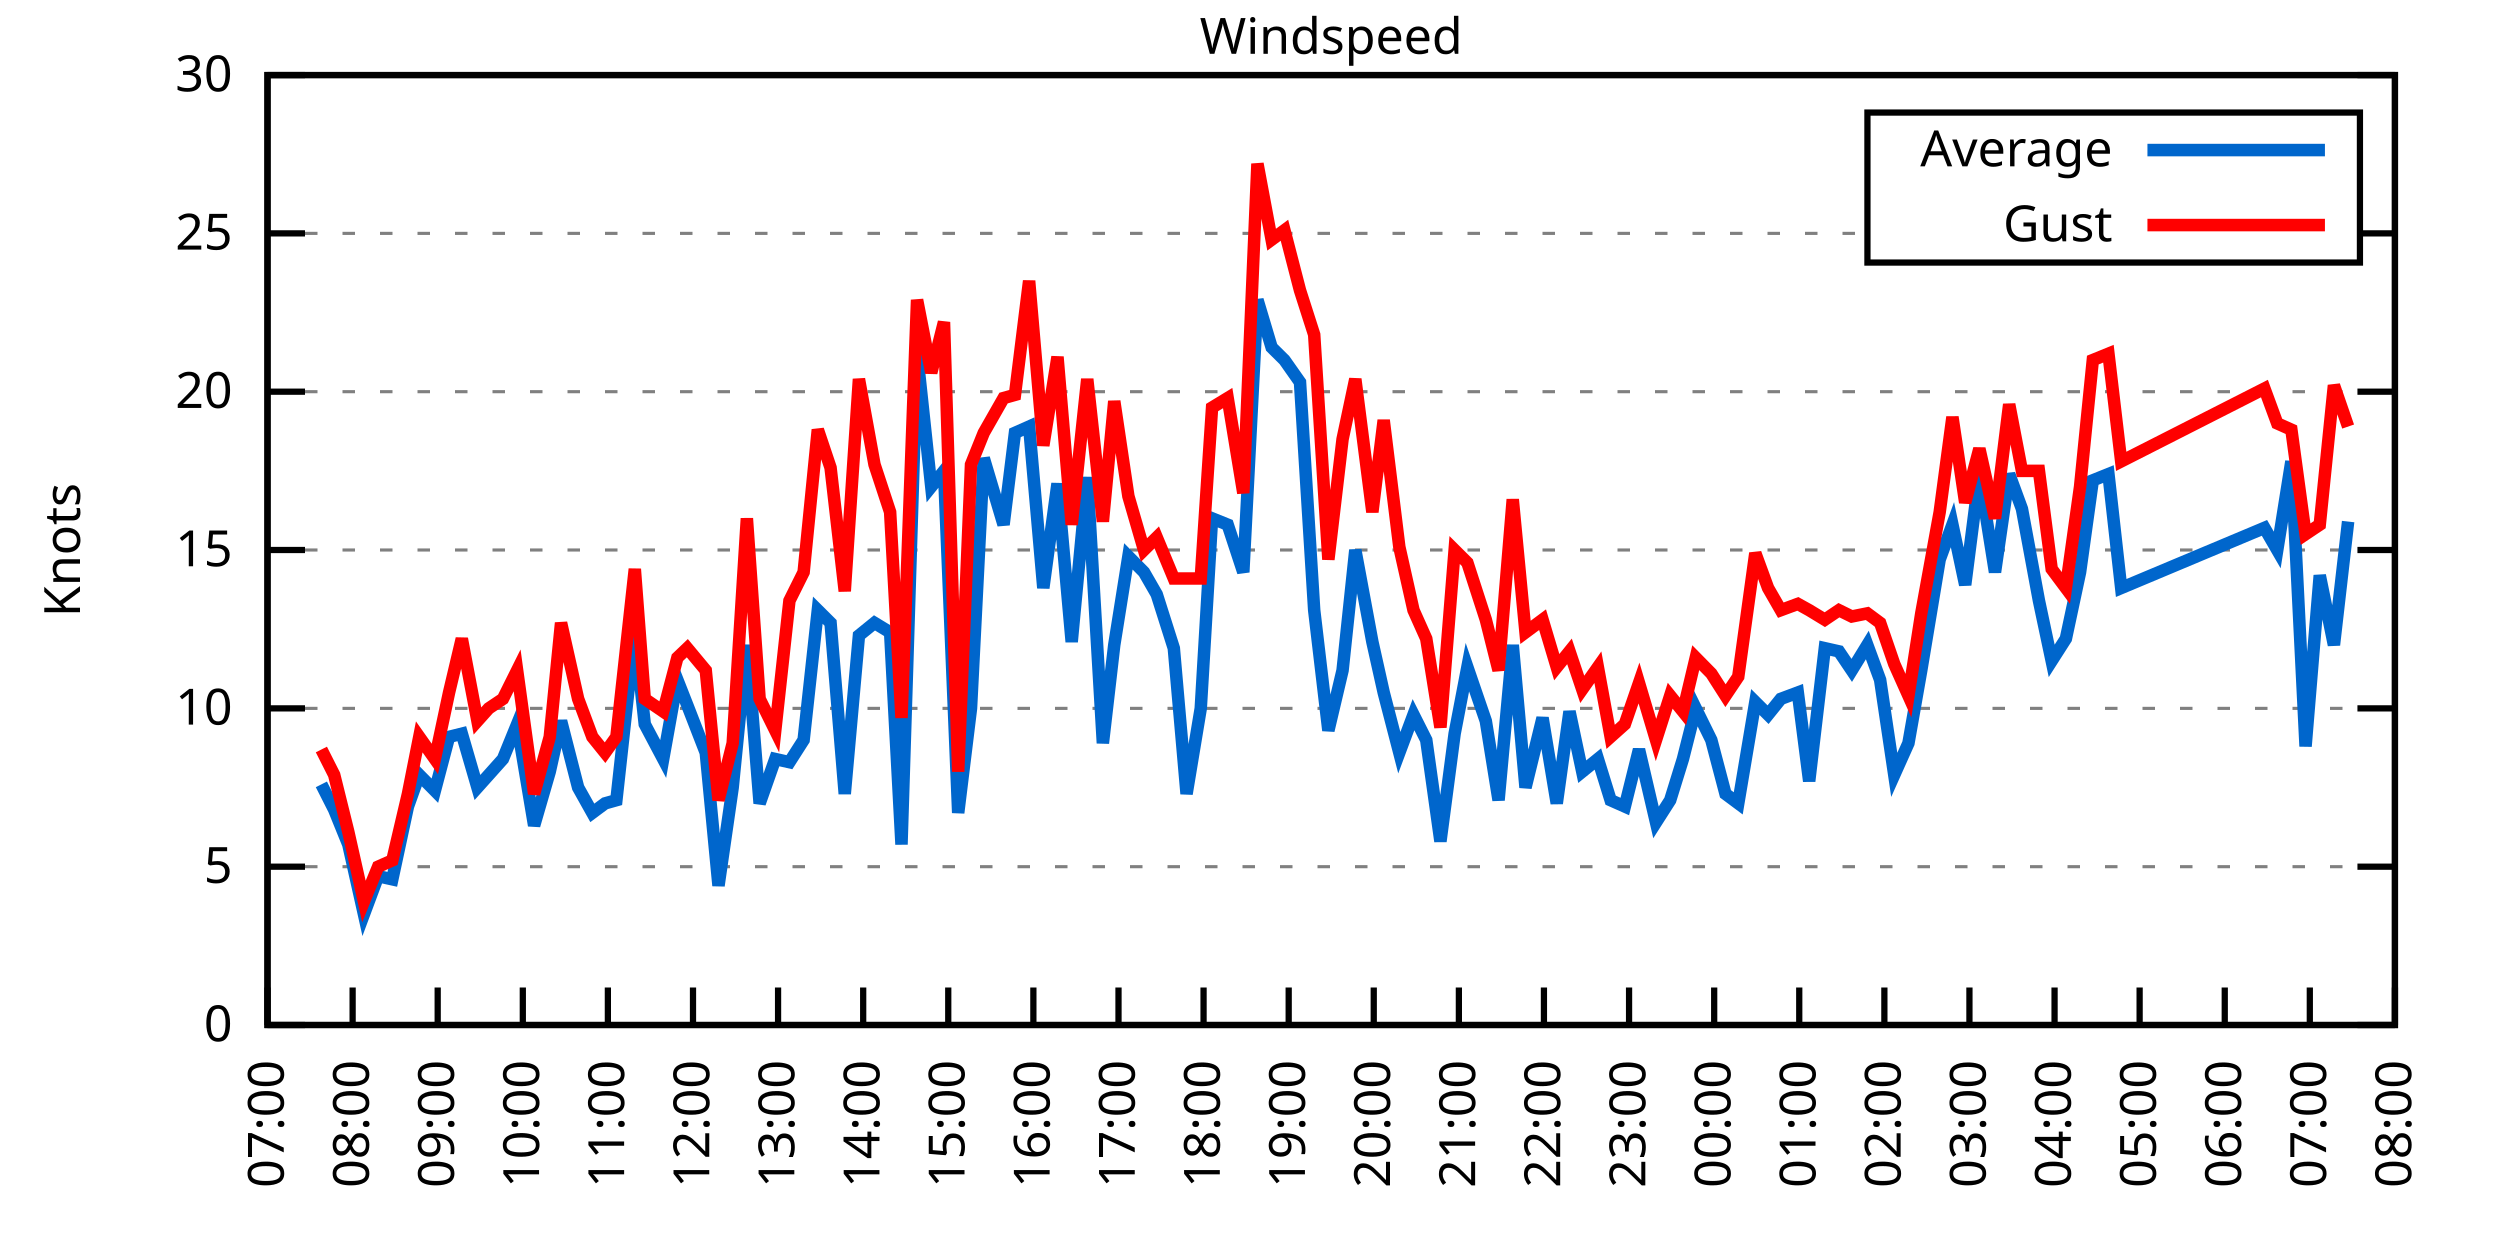
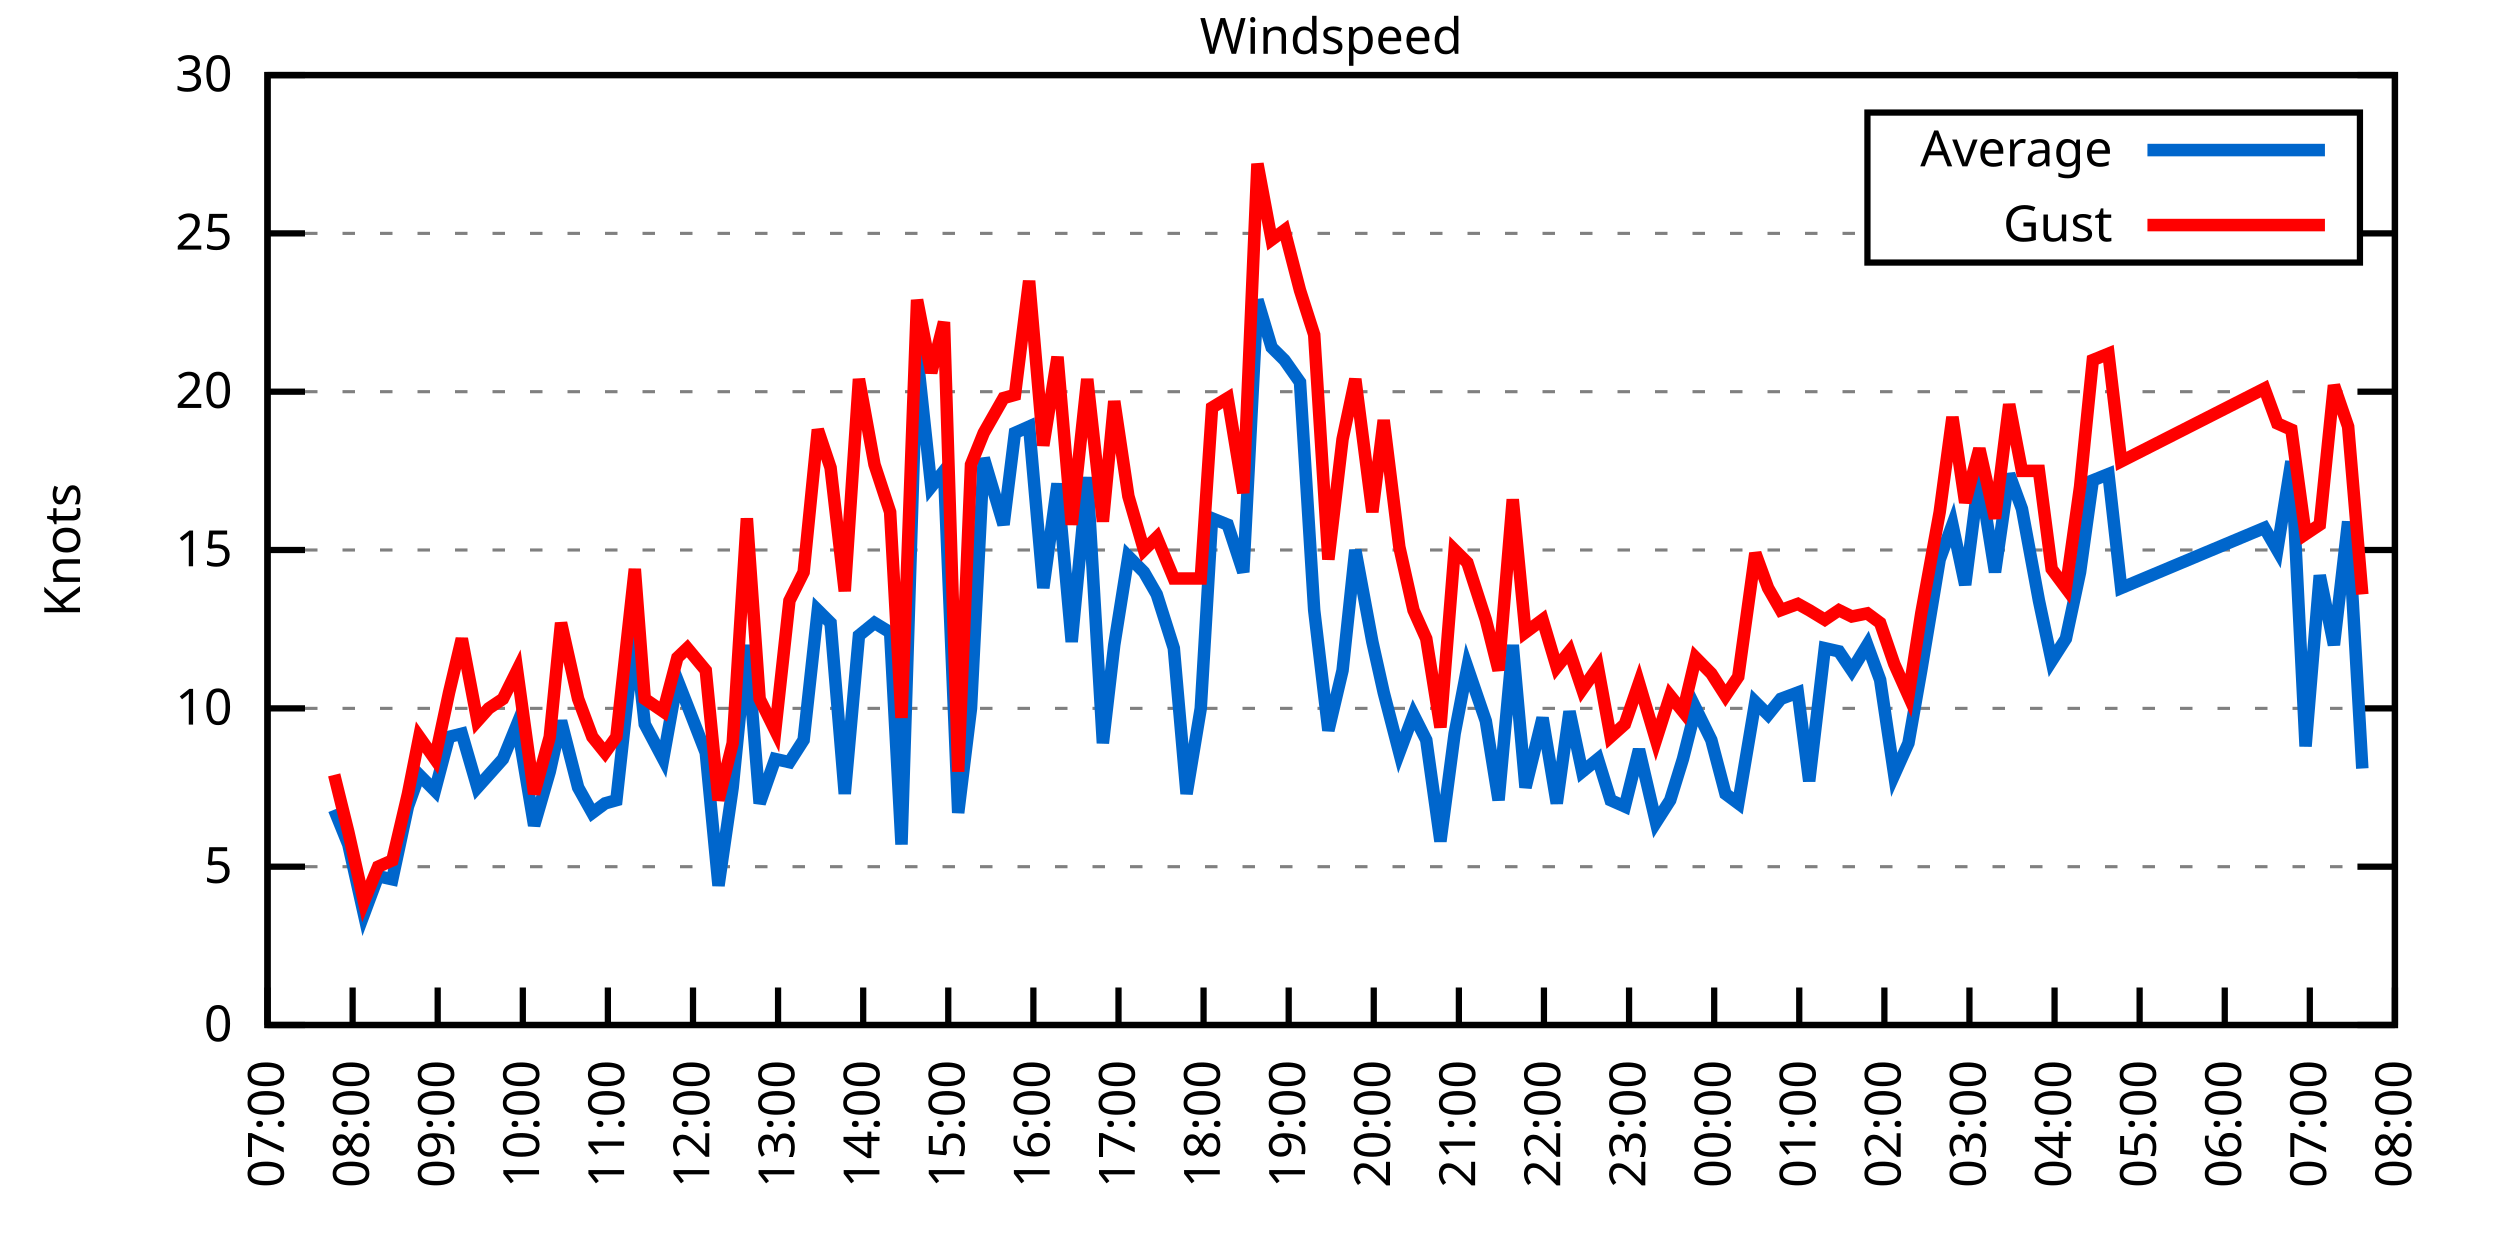
<svg xmlns="http://www.w3.org/2000/svg" xmlns:xlink="http://www.w3.org/1999/xlink" width="400" height="200" viewBox="0 0 400 200">
  <g id="gnuplot_canvas">
    <rect x="0" y="0" width="400" height="200" fill="none" />
    <defs>
      <circle id="gpDot" r="0.5" stroke-width="0.5" stroke="currentColor" />
      <path id="gpPt0" stroke-width="0.333" stroke="currentColor" d="M-1,0 h2 M0,-1 v2" />
      <path id="gpPt1" stroke-width="0.333" stroke="currentColor" d="M-1,-1 L1,1 M1,-1 L-1,1" />
      <path id="gpPt2" stroke-width="0.333" stroke="currentColor" d="M-1,0 L1,0 M0,-1 L0,1 M-1,-1 L1,1 M-1,1 L1,-1" />
      <rect id="gpPt3" stroke-width="0.333" stroke="currentColor" x="-1" y="-1" width="2" height="2" />
      <rect id="gpPt4" stroke-width="0.333" stroke="currentColor" fill="currentColor" x="-1" y="-1" width="2" height="2" />
      <circle id="gpPt5" stroke-width="0.333" stroke="currentColor" cx="0" cy="0" r="1" />
      <use xlink:href="#gpPt5" id="gpPt6" fill="currentColor" stroke="none" />
      <path id="gpPt7" stroke-width="0.333" stroke="currentColor" d="M0,-1.33 L-1.33,0.67 L1.33,0.67 z" />
      <use xlink:href="#gpPt7" id="gpPt8" fill="currentColor" stroke="none" />
      <use xlink:href="#gpPt7" id="gpPt9" stroke="currentColor" transform="rotate(180)" />
      <use xlink:href="#gpPt9" id="gpPt10" fill="currentColor" stroke="none" />
      <use xlink:href="#gpPt3" id="gpPt11" stroke="currentColor" transform="rotate(45)" />
      <use xlink:href="#gpPt11" id="gpPt12" fill="currentColor" stroke="none" />
      <path id="gpPt13" stroke-width="0.333" stroke="currentColor" d="M0,1.330 L1.265,0.411 L0.782,-1.067 L-0.782,-1.076 L-1.265,0.411 z" />
      <use xlink:href="#gpPt13" id="gpPt14" fill="currentColor" stroke="none" />
      <filter id="textbox" filterUnits="objectBoundingBox" x="0" y="0" height="1" width="1">
        <feFlood flood-color="white" flood-opacity="1" result="bgnd" />
        <feComposite in="SourceGraphic" in2="bgnd" operator="atop" />
      </filter>
      <filter id="greybox" filterUnits="objectBoundingBox" x="0" y="0" height="1" width="1">
        <feFlood flood-color="lightgrey" flood-opacity="1" result="grey" />
        <feComposite in="SourceGraphic" in2="grey" operator="atop" />
      </filter>
    </defs>
    <g fill="none" color="white" stroke="currentColor" stroke-width="1.00" stroke-linecap="butt" stroke-linejoin="miter">
</g>
    <g fill="none" color="black" stroke="currentColor" stroke-width="1.00" stroke-linecap="butt" stroke-linejoin="miter">
      <g stroke="none" shape-rendering="crispEdges">
        <polygon fill="rgb(255, 255, 255)" points="42.80,164.00 383.18,164.00 383.18,12.02 42.80,12.02 " />
      </g>
    </g>
    <g fill="none" color="black" stroke="currentColor" stroke-width="1.00" stroke-linecap="butt" stroke-linejoin="miter">
</g>
    <g fill="none" color="black" stroke="black" stroke-width="0.50" stroke-linecap="butt" stroke-linejoin="miter">
</g>
    <g fill="none" color="gray" stroke="currentColor" stroke-width="0.50" stroke-linecap="butt" stroke-linejoin="miter">
      <path stroke="gray" stroke-dasharray="2,4" class="gridline" d="M42.80,164.00 L383.19,164.00  " />
    </g>
    <g fill="none" color="gray" stroke="gray" stroke-width="1.00" stroke-linecap="butt" stroke-linejoin="miter">
</g>
    <g fill="none" color="black" stroke="currentColor" stroke-width="1.00" stroke-linecap="butt" stroke-linejoin="miter">
      <path stroke="black" d="M42.80,164.00 L48.80,164.00 M383.19,164.00 L377.19,164.00  " />
      <g transform="translate(37.20,166.60)" stroke="none" fill="black" font-family="Sans" font-size="8.00" text-anchor="end">
        <text>
          <tspan font-family="Sans"> 0</tspan>
        </text>
      </g>
    </g>
    <g fill="none" color="black" stroke="currentColor" stroke-width="1.00" stroke-linecap="butt" stroke-linejoin="miter">
</g>
    <g fill="none" color="black" stroke="black" stroke-width="0.50" stroke-linecap="butt" stroke-linejoin="miter">
</g>
    <g fill="none" color="gray" stroke="currentColor" stroke-width="0.50" stroke-linecap="butt" stroke-linejoin="miter">
      <path stroke="gray" stroke-dasharray="2,4" class="gridline" d="M42.80,138.67 L383.19,138.67  " />
    </g>
    <g fill="none" color="gray" stroke="gray" stroke-width="1.00" stroke-linecap="butt" stroke-linejoin="miter">
</g>
    <g fill="none" color="black" stroke="currentColor" stroke-width="1.00" stroke-linecap="butt" stroke-linejoin="miter">
      <path stroke="black" d="M42.80,138.67 L48.80,138.67 M383.19,138.67 L377.19,138.67  " />
      <g transform="translate(37.20,141.27)" stroke="none" fill="black" font-family="Sans" font-size="8.00" text-anchor="end">
        <text>
          <tspan font-family="Sans"> 5</tspan>
        </text>
      </g>
    </g>
    <g fill="none" color="black" stroke="currentColor" stroke-width="1.00" stroke-linecap="butt" stroke-linejoin="miter">
</g>
    <g fill="none" color="black" stroke="black" stroke-width="0.50" stroke-linecap="butt" stroke-linejoin="miter">
</g>
    <g fill="none" color="gray" stroke="currentColor" stroke-width="0.50" stroke-linecap="butt" stroke-linejoin="miter">
      <path stroke="gray" stroke-dasharray="2,4" class="gridline" d="M42.80,113.34 L383.19,113.34  " />
    </g>
    <g fill="none" color="gray" stroke="gray" stroke-width="1.00" stroke-linecap="butt" stroke-linejoin="miter">
</g>
    <g fill="none" color="black" stroke="currentColor" stroke-width="1.00" stroke-linecap="butt" stroke-linejoin="miter">
      <path stroke="black" d="M42.80,113.34 L48.80,113.34 M383.19,113.34 L377.19,113.34  " />
      <g transform="translate(37.20,115.94)" stroke="none" fill="black" font-family="Sans" font-size="8.00" text-anchor="end">
        <text>
          <tspan font-family="Sans"> 10</tspan>
        </text>
      </g>
    </g>
    <g fill="none" color="black" stroke="currentColor" stroke-width="1.00" stroke-linecap="butt" stroke-linejoin="miter">
</g>
    <g fill="none" color="black" stroke="black" stroke-width="0.50" stroke-linecap="butt" stroke-linejoin="miter">
</g>
    <g fill="none" color="gray" stroke="currentColor" stroke-width="0.50" stroke-linecap="butt" stroke-linejoin="miter">
      <path stroke="gray" stroke-dasharray="2,4" class="gridline" d="M42.80,88.00 L383.19,88.00  " />
    </g>
    <g fill="none" color="gray" stroke="gray" stroke-width="1.00" stroke-linecap="butt" stroke-linejoin="miter">
</g>
    <g fill="none" color="black" stroke="currentColor" stroke-width="1.00" stroke-linecap="butt" stroke-linejoin="miter">
      <path stroke="black" d="M42.80,88.00 L48.80,88.00 M383.19,88.00 L377.19,88.00  " />
      <g transform="translate(37.20,90.60)" stroke="none" fill="black" font-family="Sans" font-size="8.00" text-anchor="end">
        <text>
          <tspan font-family="Sans"> 15</tspan>
        </text>
      </g>
    </g>
    <g fill="none" color="black" stroke="currentColor" stroke-width="1.00" stroke-linecap="butt" stroke-linejoin="miter">
</g>
    <g fill="none" color="black" stroke="black" stroke-width="0.50" stroke-linecap="butt" stroke-linejoin="miter">
</g>
    <g fill="none" color="gray" stroke="currentColor" stroke-width="0.50" stroke-linecap="butt" stroke-linejoin="miter">
      <path stroke="gray" stroke-dasharray="2,4" class="gridline" d="M42.80,62.67 L383.19,62.67  " />
    </g>
    <g fill="none" color="gray" stroke="gray" stroke-width="1.00" stroke-linecap="butt" stroke-linejoin="miter">
</g>
    <g fill="none" color="black" stroke="currentColor" stroke-width="1.00" stroke-linecap="butt" stroke-linejoin="miter">
      <path stroke="black" d="M42.80,62.67 L48.80,62.67 M383.19,62.67 L377.19,62.67  " />
      <g transform="translate(37.20,65.27)" stroke="none" fill="black" font-family="Sans" font-size="8.00" text-anchor="end">
        <text>
          <tspan font-family="Sans"> 20</tspan>
        </text>
      </g>
    </g>
    <g fill="none" color="black" stroke="currentColor" stroke-width="1.00" stroke-linecap="butt" stroke-linejoin="miter">
</g>
    <g fill="none" color="black" stroke="black" stroke-width="0.50" stroke-linecap="butt" stroke-linejoin="miter">
</g>
    <g fill="none" color="gray" stroke="currentColor" stroke-width="0.50" stroke-linecap="butt" stroke-linejoin="miter">
      <path stroke="gray" stroke-dasharray="2,4" class="gridline" d="M42.80,37.34 L298.79,37.34 M377.59,37.34 L383.19,37.34  " />
    </g>
    <g fill="none" color="gray" stroke="gray" stroke-width="1.00" stroke-linecap="butt" stroke-linejoin="miter">
</g>
    <g fill="none" color="black" stroke="currentColor" stroke-width="1.00" stroke-linecap="butt" stroke-linejoin="miter">
      <path stroke="black" d="M42.80,37.34 L48.80,37.34 M383.19,37.34 L377.19,37.34  " />
      <g transform="translate(37.20,39.94)" stroke="none" fill="black" font-family="Sans" font-size="8.00" text-anchor="end">
        <text>
          <tspan font-family="Sans"> 25</tspan>
        </text>
      </g>
    </g>
    <g fill="none" color="black" stroke="currentColor" stroke-width="1.00" stroke-linecap="butt" stroke-linejoin="miter">
</g>
    <g fill="none" color="black" stroke="black" stroke-width="0.50" stroke-linecap="butt" stroke-linejoin="miter">
</g>
    <g fill="none" color="gray" stroke="currentColor" stroke-width="0.50" stroke-linecap="butt" stroke-linejoin="miter">
      <path stroke="gray" stroke-dasharray="2,4" class="gridline" d="M42.80,12.01 L383.19,12.01  " />
    </g>
    <g fill="none" color="gray" stroke="gray" stroke-width="1.00" stroke-linecap="butt" stroke-linejoin="miter">
</g>
    <g fill="none" color="black" stroke="currentColor" stroke-width="1.00" stroke-linecap="butt" stroke-linejoin="miter">
      <path stroke="black" d="M42.80,12.01 L48.80,12.01 M383.19,12.01 L377.19,12.01  " />
      <g transform="translate(37.20,14.61)" stroke="none" fill="black" font-family="Sans" font-size="8.00" text-anchor="end">
        <text>
          <tspan font-family="Sans"> 30</tspan>
        </text>
      </g>
    </g>
    <g fill="none" color="black" stroke="currentColor" stroke-width="1.00" stroke-linecap="butt" stroke-linejoin="miter">
      <path stroke="black" d="M42.80,164.00 L42.80,158.00  " />
      <g transform="translate(45.40,169.60) rotate(270.00)" stroke="none" fill="black" font-family="Sans" font-size="8.00" text-anchor="end">
        <text>
          <tspan font-family="Sans">07:00</tspan>
        </text>
      </g>
    </g>
    <g fill="none" color="black" stroke="currentColor" stroke-width="1.00" stroke-linecap="butt" stroke-linejoin="miter">
      <path stroke="black" d="M56.42,164.00 L56.42,158.00  " />
      <g transform="translate(59.02,169.60) rotate(270.00)" stroke="none" fill="black" font-family="Sans" font-size="8.00" text-anchor="end">
        <text>
          <tspan font-family="Sans">08:00</tspan>
        </text>
      </g>
    </g>
    <g fill="none" color="black" stroke="currentColor" stroke-width="1.00" stroke-linecap="butt" stroke-linejoin="miter">
      <path stroke="black" d="M70.03,164.00 L70.03,158.00  " />
      <g transform="translate(72.63,169.60) rotate(270.00)" stroke="none" fill="black" font-family="Sans" font-size="8.00" text-anchor="end">
        <text>
          <tspan font-family="Sans">09:00</tspan>
        </text>
      </g>
    </g>
    <g fill="none" color="black" stroke="currentColor" stroke-width="1.00" stroke-linecap="butt" stroke-linejoin="miter">
      <path stroke="black" d="M83.65,164.00 L83.65,158.00  " />
      <g transform="translate(86.25,169.60) rotate(270.00)" stroke="none" fill="black" font-family="Sans" font-size="8.00" text-anchor="end">
        <text>
          <tspan font-family="Sans">10:00</tspan>
        </text>
      </g>
    </g>
    <g fill="none" color="black" stroke="currentColor" stroke-width="1.00" stroke-linecap="butt" stroke-linejoin="miter">
      <path stroke="black" d="M97.26,164.00 L97.26,158.00  " />
      <g transform="translate(99.86,169.60) rotate(270.00)" stroke="none" fill="black" font-family="Sans" font-size="8.00" text-anchor="end">
        <text>
          <tspan font-family="Sans">11:00</tspan>
        </text>
      </g>
    </g>
    <g fill="none" color="black" stroke="currentColor" stroke-width="1.00" stroke-linecap="butt" stroke-linejoin="miter">
      <path stroke="black" d="M110.88,164.00 L110.88,158.00  " />
      <g transform="translate(113.48,169.60) rotate(270.00)" stroke="none" fill="black" font-family="Sans" font-size="8.00" text-anchor="end">
        <text>
          <tspan font-family="Sans">12:00</tspan>
        </text>
      </g>
    </g>
    <g fill="none" color="black" stroke="currentColor" stroke-width="1.00" stroke-linecap="butt" stroke-linejoin="miter">
      <path stroke="black" d="M124.49,164.00 L124.49,158.00  " />
      <g transform="translate(127.09,169.60) rotate(270.00)" stroke="none" fill="black" font-family="Sans" font-size="8.00" text-anchor="end">
        <text>
          <tspan font-family="Sans">13:00</tspan>
        </text>
      </g>
    </g>
    <g fill="none" color="black" stroke="currentColor" stroke-width="1.00" stroke-linecap="butt" stroke-linejoin="miter">
      <path stroke="black" d="M138.11,164.00 L138.11,158.00  " />
      <g transform="translate(140.71,169.60) rotate(270.00)" stroke="none" fill="black" font-family="Sans" font-size="8.00" text-anchor="end">
        <text>
          <tspan font-family="Sans">14:00</tspan>
        </text>
      </g>
    </g>
    <g fill="none" color="black" stroke="currentColor" stroke-width="1.00" stroke-linecap="butt" stroke-linejoin="miter">
      <path stroke="black" d="M151.72,164.00 L151.72,158.00  " />
      <g transform="translate(154.32,169.60) rotate(270.00)" stroke="none" fill="black" font-family="Sans" font-size="8.00" text-anchor="end">
        <text>
          <tspan font-family="Sans">15:00</tspan>
        </text>
      </g>
    </g>
    <g fill="none" color="black" stroke="currentColor" stroke-width="1.00" stroke-linecap="butt" stroke-linejoin="miter">
      <path stroke="black" d="M165.34,164.00 L165.34,158.00  " />
      <g transform="translate(167.94,169.60) rotate(270.00)" stroke="none" fill="black" font-family="Sans" font-size="8.00" text-anchor="end">
        <text>
          <tspan font-family="Sans">16:00</tspan>
        </text>
      </g>
    </g>
    <g fill="none" color="black" stroke="currentColor" stroke-width="1.00" stroke-linecap="butt" stroke-linejoin="miter">
      <path stroke="black" d="M178.96,164.00 L178.96,158.00  " />
      <g transform="translate(181.56,169.60) rotate(270.00)" stroke="none" fill="black" font-family="Sans" font-size="8.00" text-anchor="end">
        <text>
          <tspan font-family="Sans">17:00</tspan>
        </text>
      </g>
    </g>
    <g fill="none" color="black" stroke="currentColor" stroke-width="1.00" stroke-linecap="butt" stroke-linejoin="miter">
      <path stroke="black" d="M192.57,164.00 L192.57,158.00  " />
      <g transform="translate(195.17,169.60) rotate(270.00)" stroke="none" fill="black" font-family="Sans" font-size="8.00" text-anchor="end">
        <text>
          <tspan font-family="Sans">18:00</tspan>
        </text>
      </g>
    </g>
    <g fill="none" color="black" stroke="currentColor" stroke-width="1.00" stroke-linecap="butt" stroke-linejoin="miter">
      <path stroke="black" d="M206.19,164.00 L206.19,158.00  " />
      <g transform="translate(208.79,169.60) rotate(270.00)" stroke="none" fill="black" font-family="Sans" font-size="8.00" text-anchor="end">
        <text>
          <tspan font-family="Sans">19:00</tspan>
        </text>
      </g>
    </g>
    <g fill="none" color="black" stroke="currentColor" stroke-width="1.00" stroke-linecap="butt" stroke-linejoin="miter">
      <path stroke="black" d="M219.80,164.00 L219.80,158.00  " />
      <g transform="translate(222.40,169.60) rotate(270.00)" stroke="none" fill="black" font-family="Sans" font-size="8.00" text-anchor="end">
        <text>
          <tspan font-family="Sans">20:00</tspan>
        </text>
      </g>
    </g>
    <g fill="none" color="black" stroke="currentColor" stroke-width="1.00" stroke-linecap="butt" stroke-linejoin="miter">
      <path stroke="black" d="M233.42,164.00 L233.42,158.00  " />
      <g transform="translate(236.02,169.60) rotate(270.00)" stroke="none" fill="black" font-family="Sans" font-size="8.00" text-anchor="end">
        <text>
          <tspan font-family="Sans">21:00</tspan>
        </text>
      </g>
    </g>
    <g fill="none" color="black" stroke="currentColor" stroke-width="1.00" stroke-linecap="butt" stroke-linejoin="miter">
      <path stroke="black" d="M247.03,164.00 L247.03,158.00  " />
      <g transform="translate(249.63,169.60) rotate(270.00)" stroke="none" fill="black" font-family="Sans" font-size="8.00" text-anchor="end">
        <text>
          <tspan font-family="Sans">22:00</tspan>
        </text>
      </g>
    </g>
    <g fill="none" color="black" stroke="currentColor" stroke-width="1.00" stroke-linecap="butt" stroke-linejoin="miter">
      <path stroke="black" d="M260.65,164.00 L260.65,158.00  " />
      <g transform="translate(263.25,169.60) rotate(270.00)" stroke="none" fill="black" font-family="Sans" font-size="8.00" text-anchor="end">
        <text>
          <tspan font-family="Sans">23:00</tspan>
        </text>
      </g>
    </g>
    <g fill="none" color="black" stroke="currentColor" stroke-width="1.00" stroke-linecap="butt" stroke-linejoin="miter">
      <path stroke="black" d="M274.27,164.00 L274.27,158.00  " />
      <g transform="translate(276.87,169.60) rotate(270.00)" stroke="none" fill="black" font-family="Sans" font-size="8.00" text-anchor="end">
        <text>
          <tspan font-family="Sans">00:00</tspan>
        </text>
      </g>
    </g>
    <g fill="none" color="black" stroke="currentColor" stroke-width="1.00" stroke-linecap="butt" stroke-linejoin="miter">
      <path stroke="black" d="M287.88,164.00 L287.88,158.00  " />
      <g transform="translate(290.48,169.60) rotate(270.00)" stroke="none" fill="black" font-family="Sans" font-size="8.00" text-anchor="end">
        <text>
          <tspan font-family="Sans">01:00</tspan>
        </text>
      </g>
    </g>
    <g fill="none" color="black" stroke="currentColor" stroke-width="1.00" stroke-linecap="butt" stroke-linejoin="miter">
      <path stroke="black" d="M301.50,164.00 L301.50,158.00  " />
      <g transform="translate(304.10,169.60) rotate(270.00)" stroke="none" fill="black" font-family="Sans" font-size="8.00" text-anchor="end">
        <text>
          <tspan font-family="Sans">02:00</tspan>
        </text>
      </g>
    </g>
    <g fill="none" color="black" stroke="currentColor" stroke-width="1.00" stroke-linecap="butt" stroke-linejoin="miter">
      <path stroke="black" d="M315.11,164.00 L315.11,158.00  " />
      <g transform="translate(317.71,169.60) rotate(270.00)" stroke="none" fill="black" font-family="Sans" font-size="8.00" text-anchor="end">
        <text>
          <tspan font-family="Sans">03:00</tspan>
        </text>
      </g>
    </g>
    <g fill="none" color="black" stroke="currentColor" stroke-width="1.00" stroke-linecap="butt" stroke-linejoin="miter">
      <path stroke="black" d="M328.73,164.00 L328.73,158.00  " />
      <g transform="translate(331.33,169.60) rotate(270.00)" stroke="none" fill="black" font-family="Sans" font-size="8.00" text-anchor="end">
        <text>
          <tspan font-family="Sans">04:00</tspan>
        </text>
      </g>
    </g>
    <g fill="none" color="black" stroke="currentColor" stroke-width="1.00" stroke-linecap="butt" stroke-linejoin="miter">
      <path stroke="black" d="M342.34,164.00 L342.34,158.00  " />
      <g transform="translate(344.94,169.60) rotate(270.00)" stroke="none" fill="black" font-family="Sans" font-size="8.00" text-anchor="end">
        <text>
          <tspan font-family="Sans">05:00</tspan>
        </text>
      </g>
    </g>
    <g fill="none" color="black" stroke="currentColor" stroke-width="1.00" stroke-linecap="butt" stroke-linejoin="miter">
      <path stroke="black" d="M355.96,164.00 L355.96,158.00  " />
      <g transform="translate(358.56,169.60) rotate(270.00)" stroke="none" fill="black" font-family="Sans" font-size="8.00" text-anchor="end">
        <text>
          <tspan font-family="Sans">06:00</tspan>
        </text>
      </g>
    </g>
    <g fill="none" color="black" stroke="currentColor" stroke-width="1.00" stroke-linecap="butt" stroke-linejoin="miter">
      <path stroke="black" d="M369.57,164.00 L369.57,158.00  " />
      <g transform="translate(372.17,169.60) rotate(270.00)" stroke="none" fill="black" font-family="Sans" font-size="8.00" text-anchor="end">
        <text>
          <tspan font-family="Sans">07:00</tspan>
        </text>
      </g>
    </g>
    <g fill="none" color="black" stroke="currentColor" stroke-width="1.00" stroke-linecap="butt" stroke-linejoin="miter">
      <path stroke="black" d="M383.19,164.00 L383.19,158.00  " />
      <g transform="translate(385.79,169.60) rotate(270.00)" stroke="none" fill="black" font-family="Sans" font-size="8.00" text-anchor="end">
        <text>
          <tspan font-family="Sans">08:00</tspan>
        </text>
      </g>
    </g>
    <g fill="none" color="black" stroke="currentColor" stroke-width="1.00" stroke-linecap="butt" stroke-linejoin="miter">
</g>
    <g fill="none" color="black" stroke="currentColor" stroke-width="1.00" stroke-linecap="butt" stroke-linejoin="miter">
      <path stroke="black" d="M42.80,12.01 L42.80,164.00 L383.19,164.00 L383.19,12.01 L42.80,12.01 Z  " />
    </g>
    <g fill="none" color="black" stroke="currentColor" stroke-width="1.00" stroke-linecap="butt" stroke-linejoin="miter">
</g>
    <g fill="none" color="black" stroke="currentColor" stroke-width="1.00" stroke-linecap="butt" stroke-linejoin="miter">
      <path stroke="black" d="M298.79,42.01 L298.79,18.01 L377.59,18.01 L377.59,42.01 L298.79,42.01 Z  " />
    </g>
    <g id="Windspeed_plot_1">
      <g fill="none" color="white" stroke="black" stroke-width="2.00" stroke-linecap="butt" stroke-linejoin="miter">
</g>
      <g fill="none" color="black" stroke="currentColor" stroke-width="2.00" stroke-linecap="butt" stroke-linejoin="miter">
        <g transform="translate(337.99,26.61)" stroke="none" fill="black" font-family="Sans" font-size="8.00" text-anchor="end">
          <text>
            <tspan font-family="Sans">Average</tspan>
          </text>
        </g>
      </g>
      <g fill="none" color="black" stroke="currentColor" stroke-width="2.00" stroke-linecap="butt" stroke-linejoin="miter">
-         <path stroke="rgb(  0, 102, 204)" d="M343.59,24.01 L371.99,24.01 M51.42,125.50 L53.47,129.55 L55.73,135.12 L58.23,146.27 L60.50,140.19 L62.77,140.69   L65.27,129.04 L67.08,123.98 L69.58,126.51 L71.85,117.90 L73.89,117.39 L76.39,126.00 L78.20,123.98 L80.47,121.44   L82.74,115.87 L85.46,132.08 L87.96,123.47 L89.77,115.36 L92.50,126.00 L94.77,130.06 L96.81,128.54 L98.62,128.03   L101.57,101.18 L103.16,115.87 L106.11,121.44 L108.38,108.78 L109.97,112.83 L112.92,120.43 L114.96,141.71 L117.23,126.00   L119.50,103.20 L121.54,128.54 L124.04,121.44 L126.31,121.95 L128.58,118.40 L130.85,97.63 L132.89,99.66 L135.16,127.02   L137.43,101.68 L139.92,99.66 L142.42,101.18 L144.24,135.12 L146.73,56.59 L149.00,77.87 L151.04,75.34 L153.31,130.06   L155.36,113.34 L157.40,73.31 L160.57,83.95 L162.39,69.26 L164.66,68.25 L166.93,94.08 L169.20,77.37 L171.47,102.70   L173.96,76.35 L176.46,118.91 L178.28,103.20 L180.54,89.02 L183.04,91.55 L185.08,95.10 L187.81,103.71 L189.85,127.02   L192.12,113.34 L193.93,82.94 L196.43,83.95 L198.93,91.55 L201.19,47.98 L203.46,55.58 L205.51,57.61 L208.00,61.15   L210.27,97.63 L212.54,116.88 L214.81,107.26 L216.85,88.00 L219.58,102.70 L221.39,110.80 L223.89,120.43 L226.16,114.35   L228.20,118.40 L230.47,134.62 L232.74,117.39 L234.78,106.75 L237.73,115.36 L239.77,128.03 L242.04,103.20 L244.08,126.00   L246.81,114.86 L249.08,128.54 L251.12,113.84 L253.16,123.47 L255.66,121.44 L257.70,128.03 L259.97,129.04 L262.24,119.92   L264.96,131.58 L267.23,128.03 L269.27,121.44 L271.32,113.34 L273.81,118.40 L276.08,127.02 L278.12,128.54 L280.85,112.32   L282.89,114.35 L284.93,111.82 L287.65,110.80 L289.47,124.99 L291.97,103.71 L294.23,104.22 L296.28,107.26 L298.77,103.20   L300.82,108.78 L303.08,123.98 L305.35,118.91 L307.40,107.26 L310.35,89.52 L312.39,83.95 L314.43,93.58 L316.70,75.85   L319.20,91.55 L321.47,75.85 L323.51,81.42 L326.23,96.11 L328.27,105.74 L330.54,102.19 L332.81,91.55 L334.85,76.86   L337.35,75.85 L339.39,94.08 L362.31,84.46 L364.36,88.00 L366.62,73.82 L368.89,119.42 L371.16,92.06 L373.43,103.20   L375.70,83.45  " />
+         <path stroke="rgb(  0, 102, 204)" d="M343.59,24.01 L371.99,24.01 M53.47,129.55 L55.73,135.12 L58.23,146.27 L60.50,140.19 L62.77,140.69 L65.27,129.04   L67.08,123.98 L69.58,126.51 L71.85,117.90 L73.89,117.39 L76.39,126.00 L78.20,123.98 L80.47,121.44 L82.74,115.87   L85.46,132.08 L87.96,123.47 L89.77,115.36 L92.50,126.00 L94.77,130.06 L96.81,128.54 L98.62,128.03 L101.57,101.18   L103.16,115.87 L106.11,121.44 L108.38,108.78 L109.97,112.83 L112.92,120.43 L114.96,141.71 L117.23,126.00 L119.50,103.20   L121.54,128.54 L124.04,121.44 L126.31,121.95 L128.58,118.40 L130.85,97.63 L132.89,99.66 L135.16,127.02 L137.43,101.68   L139.92,99.66 L142.42,101.18 L144.24,135.12 L146.73,56.59 L149.00,77.87 L151.04,75.34 L153.31,130.06 L155.36,113.34   L157.40,73.31 L160.57,83.95 L162.39,69.26 L164.66,68.25 L166.93,94.08 L169.20,77.37 L171.47,102.70 L173.96,76.35   L176.46,118.91 L178.28,103.20 L180.54,89.02 L183.04,91.55 L185.08,95.10 L187.81,103.71 L189.85,127.02 L192.12,113.34   L193.93,82.94 L196.43,83.95 L198.93,91.55 L201.19,47.98 L203.46,55.58 L205.51,57.61 L208.00,61.15 L210.27,97.63   L212.54,116.88 L214.81,107.26 L216.85,88.00 L219.58,102.70 L221.39,110.80 L223.89,120.43 L226.16,114.35 L228.20,118.40   L230.47,134.62 L232.74,117.39 L234.78,106.75 L237.73,115.36 L239.77,128.03 L242.04,103.20 L244.08,126.00 L246.81,114.86   L249.08,128.54 L251.12,113.84 L253.16,123.47 L255.66,121.44 L257.70,128.03 L259.97,129.04 L262.24,119.92 L264.96,131.58   L267.23,128.03 L269.27,121.44 L271.32,113.34 L273.81,118.40 L276.08,127.02 L278.12,128.54 L280.85,112.32 L282.89,114.35   L284.93,111.82 L287.65,110.80 L289.47,124.99 L291.97,103.71 L294.23,104.22 L296.28,107.26 L298.77,103.20 L300.82,108.78   L303.08,123.98 L305.35,118.91 L307.40,107.26 L310.35,89.52 L312.39,83.95 L314.43,93.58 L316.70,75.85 L319.20,91.55   L321.47,75.85 L323.51,81.42 L326.23,96.11 L328.27,105.74 L330.54,102.19 L332.81,91.55 L334.85,76.86 L337.35,75.85   L339.39,94.08 L362.31,84.46 L364.36,88.00 L366.62,73.82 L368.89,119.42 L371.16,92.06 L373.43,103.20 L375.70,83.45   L377.97,122.96  " />
      </g>
    </g>
    <g id="Windspeed_plot_2">
      <g fill="none" color="black" stroke="currentColor" stroke-width="2.00" stroke-linecap="butt" stroke-linejoin="miter">
        <g transform="translate(337.99,38.61)" stroke="none" fill="black" font-family="Sans" font-size="8.00" text-anchor="end">
          <text>
            <tspan font-family="Sans">Gust</tspan>
          </text>
        </g>
      </g>
      <g fill="none" color="black" stroke="currentColor" stroke-width="2.00" stroke-linecap="butt" stroke-linejoin="miter">
-         <path stroke="rgb(255,   0,   0)" d="M343.59,36.01 L371.99,36.01 M51.42,119.92 L53.47,123.98 L55.73,133.10 L58.23,144.24 L60.50,138.67 L62.77,137.66   L65.27,127.02 L67.08,117.90 L69.58,121.44 L71.85,110.80 L73.89,102.19 L76.39,115.36 L78.20,113.34 L80.47,111.82   L82.74,107.26 L85.46,127.02 L87.96,117.90 L89.77,99.66 L92.50,111.82 L94.77,117.90 L96.81,120.43 L98.62,117.90   L101.57,91.04 L103.16,111.82 L106.11,113.84 L108.38,105.23 L109.97,103.71 L112.92,107.26 L114.96,128.03 L117.23,118.91   L119.50,82.94 L121.54,111.82 L124.04,116.88 L126.31,96.11 L128.58,91.55 L130.85,68.75 L132.89,74.83 L135.16,94.59   L137.43,60.65 L139.92,74.33 L142.42,81.93 L144.24,114.86 L146.73,47.98 L149.00,59.63 L151.04,51.53 L153.31,123.47   L155.36,74.33 L157.40,69.26 L160.57,63.69 L162.39,63.18 L164.66,44.94 L166.93,71.29 L169.20,57.10 L171.47,83.95   L173.96,60.65 L176.46,83.45 L178.28,64.19 L180.54,79.39 L183.04,88.00 L185.08,85.98 L187.81,92.56 L189.85,92.56   L192.12,92.56 L193.93,65.21 L196.43,63.69 L198.93,78.89 L201.19,26.20 L203.46,38.35 L205.51,36.84 L208.00,46.46   L210.27,53.55 L212.54,89.52 L214.81,70.27 L216.85,60.65 L219.58,81.93 L221.39,67.23 L223.89,87.50 L226.16,97.63   L228.20,102.19 L230.47,116.38 L232.74,88.00 L234.78,90.03 L237.73,99.15 L239.77,107.26 L242.04,79.90 L244.08,101.18   L246.81,99.15 L249.08,106.75 L251.12,104.22 L253.16,110.30 L255.66,106.75 L257.70,117.90 L259.97,115.87 L262.24,109.28   L264.96,118.40 L267.23,111.31 L269.27,113.84 L271.32,105.23 L273.81,107.76 L276.08,111.31 L278.12,108.27 L280.85,88.51   L282.89,94.08 L284.93,97.63 L287.65,96.62 L289.47,97.63 L291.97,99.15 L294.23,97.63 L296.28,98.64 L298.77,98.14   L300.82,99.66 L303.08,106.24 L305.35,111.31 L307.40,98.14 L310.35,81.93 L312.39,66.73 L314.43,80.41 L316.70,71.79   L319.20,82.94 L321.47,64.70 L323.51,75.34 L326.23,75.34 L328.27,91.04 L330.54,94.08 L332.81,77.87 L334.85,57.61   L337.35,56.59 L339.39,73.82 L362.31,62.17 L364.36,67.74 L366.62,68.75 L368.89,85.47 L371.16,83.95 L373.43,61.66   L375.70,68.25  " />
+         <path stroke="rgb(255,   0,   0)" d="M343.59,36.01 L371.99,36.01 M53.47,123.98 L55.73,133.10 L58.23,144.24 L60.50,138.67 L62.77,137.66 L65.27,127.02   L67.08,117.90 L69.58,121.44 L71.85,110.80 L73.89,102.19 L76.39,115.36 L78.20,113.34 L80.47,111.82 L82.74,107.26   L85.46,127.02 L87.96,117.90 L89.77,99.66 L92.50,111.82 L94.77,117.90 L96.81,120.43 L98.62,117.90 L101.57,91.04   L103.16,111.82 L106.11,113.84 L108.38,105.23 L109.97,103.71 L112.92,107.26 L114.96,128.03 L117.23,118.91 L119.50,82.94   L121.54,111.82 L124.04,116.88 L126.31,96.11 L128.58,91.55 L130.85,68.75 L132.89,74.83 L135.16,94.59 L137.43,60.65   L139.92,74.33 L142.42,81.93 L144.24,114.86 L146.73,47.98 L149.00,59.63 L151.04,51.53 L153.31,123.47 L155.36,74.33   L157.40,69.26 L160.57,63.69 L162.39,63.18 L164.66,44.94 L166.93,71.29 L169.20,57.10 L171.47,83.95 L173.96,60.65   L176.46,83.45 L178.28,64.19 L180.54,79.39 L183.04,88.00 L185.08,85.98 L187.81,92.56 L189.85,92.56 L192.12,92.56   L193.93,65.21 L196.43,63.69 L198.93,78.89 L201.19,26.20 L203.46,38.35 L205.51,36.84 L208.00,46.46 L210.27,53.55   L212.54,89.52 L214.81,70.27 L216.85,60.65 L219.58,81.93 L221.39,67.23 L223.89,87.50 L226.16,97.63 L228.20,102.19   L230.47,116.38 L232.74,88.00 L234.78,90.03 L237.73,99.15 L239.77,107.26 L242.04,79.90 L244.08,101.18 L246.81,99.15   L249.08,106.75 L251.12,104.22 L253.16,110.30 L255.66,106.75 L257.70,117.90 L259.97,115.87 L262.24,109.28 L264.96,118.40   L267.23,111.31 L269.27,113.84 L271.32,105.23 L273.81,107.76 L276.08,111.31 L278.12,108.27 L280.85,88.51 L282.89,94.08   L284.93,97.63 L287.65,96.62 L289.47,97.63 L291.97,99.15 L294.23,97.63 L296.28,98.64 L298.77,98.14 L300.82,99.66   L303.08,106.24 L305.35,111.31 L307.40,98.14 L310.35,81.93 L312.39,66.73 L314.43,80.41 L316.70,71.79 L319.20,82.94   L321.47,64.70 L323.51,75.34 L326.23,75.34 L328.27,91.04 L330.54,94.08 L332.81,77.87 L334.85,57.61 L337.35,56.59   L339.39,73.82 L362.31,62.17 L364.36,67.74 L366.62,68.75 L368.89,85.47 L371.16,83.95 L373.43,61.66 L375.70,68.25   L377.97,95.10  " />
      </g>
    </g>
    <g fill="none" color="black" stroke="currentColor" stroke-width="2.00" stroke-linecap="butt" stroke-linejoin="miter">
</g>
    <g fill="none" color="black" stroke="black" stroke-width="1.00" stroke-linecap="butt" stroke-linejoin="miter">
</g>
    <g fill="none" color="black" stroke="currentColor" stroke-width="1.00" stroke-linecap="butt" stroke-linejoin="miter">
      <path stroke="black" d="M42.80,12.01 L42.80,164.00 L383.19,164.00 L383.19,12.01 L42.80,12.01 Z  " />
      <g transform="translate(12.80,88.01) rotate(270.00)" stroke="none" fill="black" font-family="Sans" font-size="8.00" text-anchor="middle">
        <text>
          <tspan font-family="Sans">Knots</tspan>
        </text>
      </g>
    </g>
    <g fill="none" color="black" stroke="currentColor" stroke-width="1.00" stroke-linecap="butt" stroke-linejoin="miter">
</g>
    <g fill="none" color="black" stroke="currentColor" stroke-width="1.00" stroke-linecap="butt" stroke-linejoin="miter">
      <g transform="translate(212.99,8.61)" stroke="none" fill="black" font-family="Sans" font-size="8.00" text-anchor="middle">
        <text>
          <tspan font-family="Sans">Windspeed</tspan>
        </text>
      </g>
    </g>
    <g fill="none" color="black" stroke="currentColor" stroke-width="1.00" stroke-linecap="butt" stroke-linejoin="miter">
</g>
  </g>
</svg>
